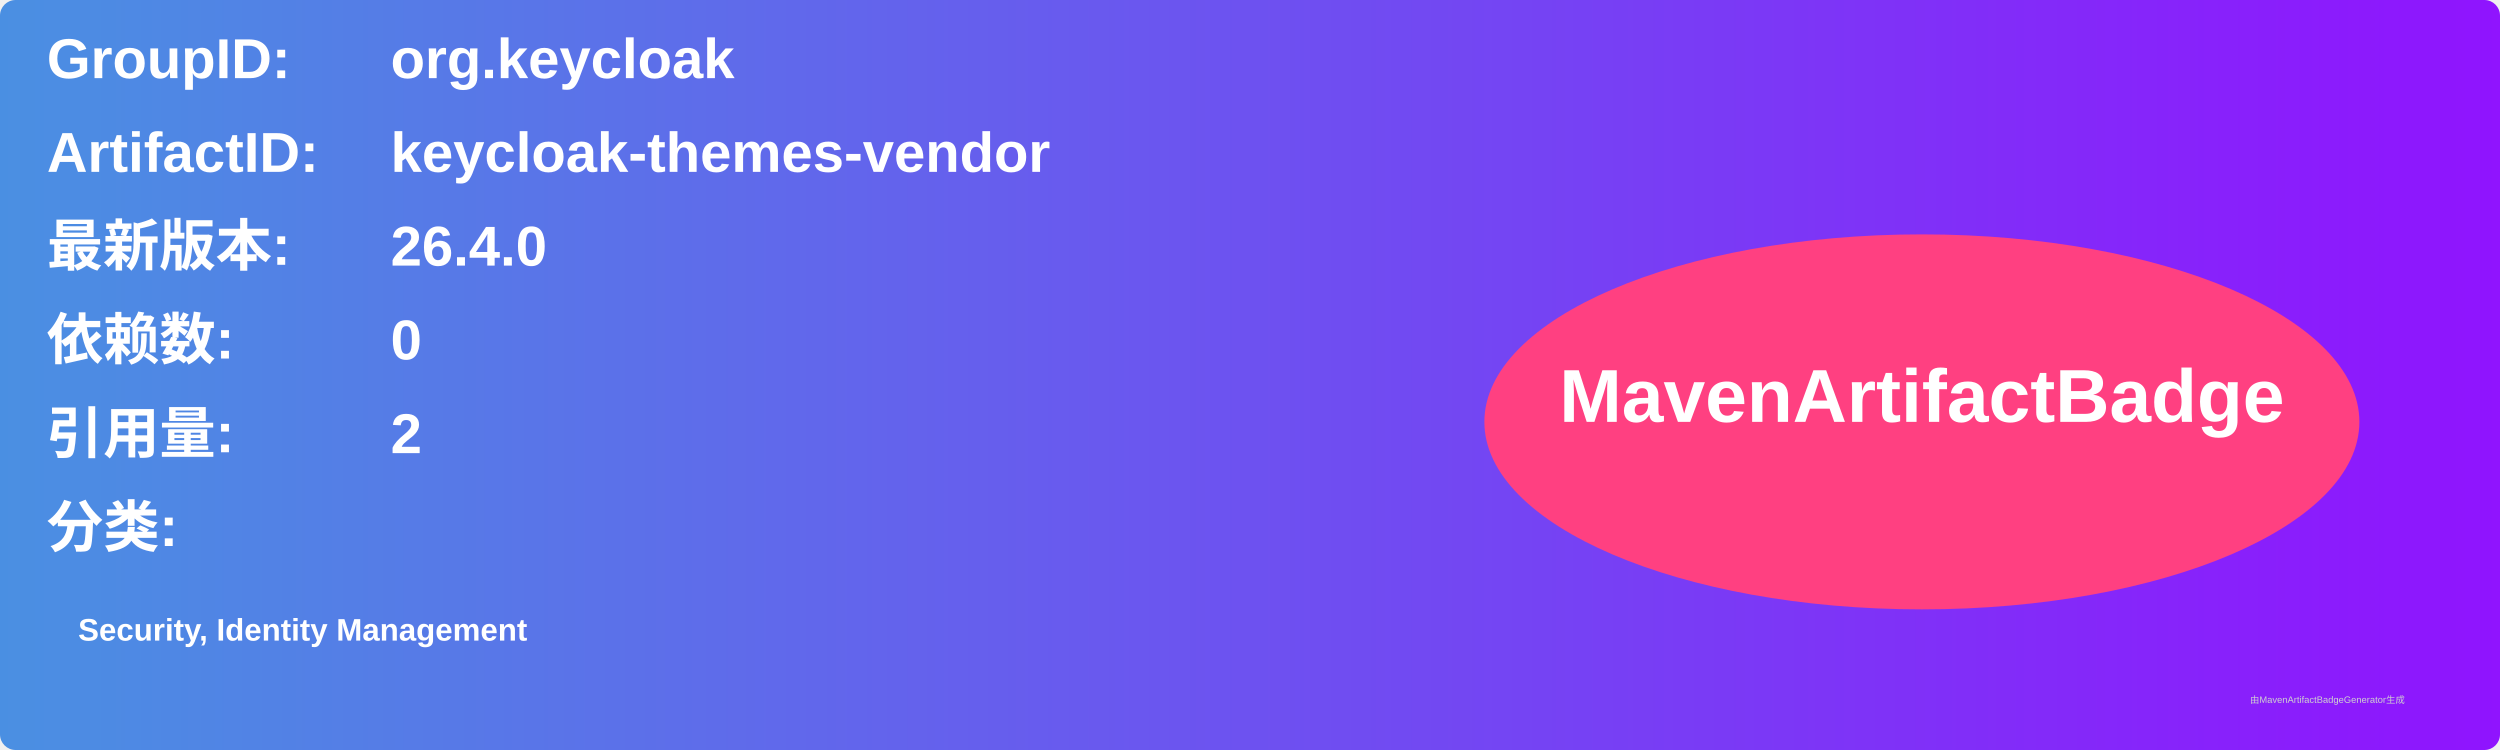
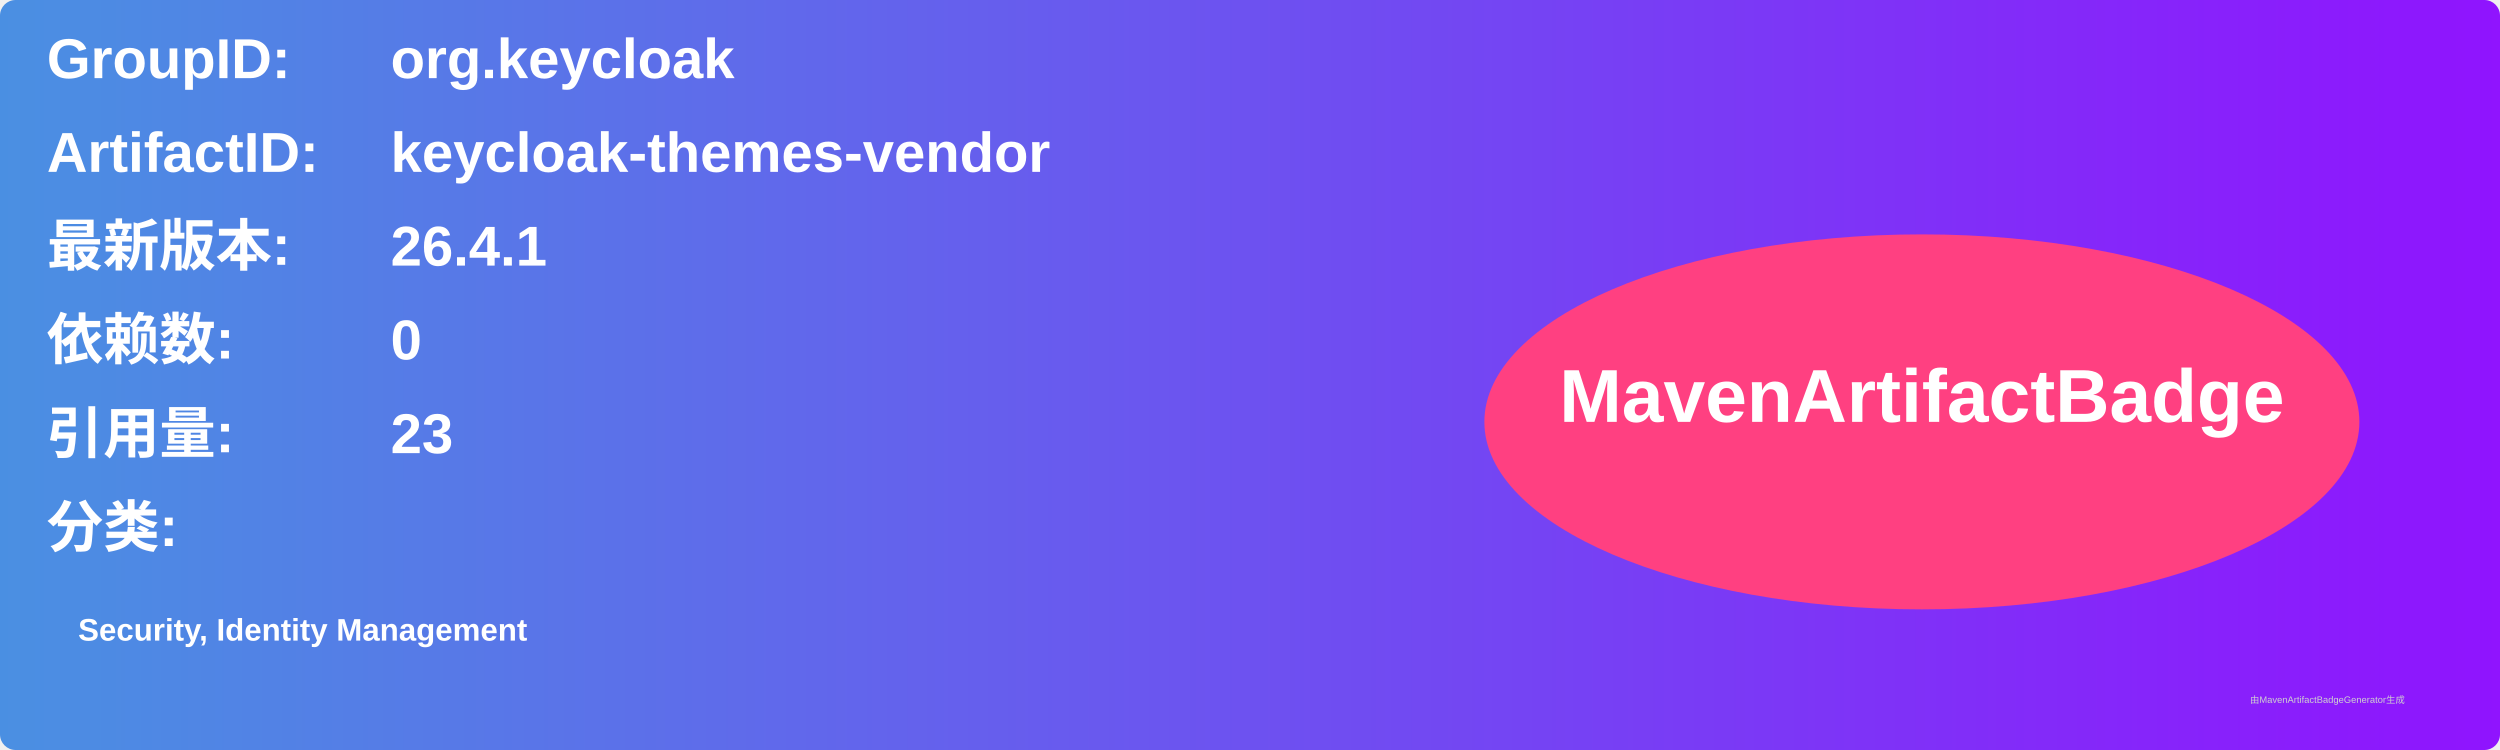
<svg xmlns="http://www.w3.org/2000/svg" width="800" height="240" viewBox="0 0 800 240">
  <linearGradient id="grad" x1="0%" y1="0%" x2="100%" y2="0%">
    <stop offset="0%" stop-color="#4a90e2" />
    <stop offset="100%" stop-color="#9013fe" />
  </linearGradient>
  <rect width="100%" height="100%" rx="5" ry="5" fill="url(#grad)" />
  <g transform="translate(15, 15)">
    <text x="0" y="10" font-family="Arial" font-size="18" fill="white" font-weight="bold" width="260">GroupID:</text>
    <text x="110" y="10" font-family="Arial" font-size="18" fill="white" font-weight="bold" width="460">org.keycloak</text>
    <text x="0" y="40" font-family="Arial" font-size="18" fill="white" font-weight="bold" width="260">ArtifactID:</text>
    <text x="110" y="40" font-family="Arial" font-size="18" fill="white" font-weight="bold" width="460">keycloak-themes-vendor</text>
    <text x="0" y="70" font-family="Arial" font-size="18" fill="white" font-weight="bold">最新版本:</text>
    <text x="110" y="70" font-family="Arial" font-size="18" fill="white" font-weight="bold">
-       <tspan font-weight="bold">26.4.0</tspan>
+       <tspan font-weight="bold">26.4.1</tspan>
    </text>
    <text x="0" y="100" font-family="Arial" font-size="18" fill="white" font-weight="bold">依赖数: </text>
    <text x="110" y="100" font-family="Arial" font-size="18" fill="white">
      <tspan font-weight="bold">0</tspan>
    </text>
    <text x="0" y="130" font-family="Arial" font-size="18" fill="white" font-weight="bold">引用量: </text>
    <text x="110" y="130" font-family="Arial" font-size="18" fill="white">
-       <tspan font-weight="bold">2</tspan>
+       <tspan font-weight="bold">23</tspan>
    </text>
    <text x="0" y="160" font-family="Arial" font-size="18" fill="white" font-weight="bold">分类:</text>
    <text x="10" y="190" font-family="Arial" font-size="10" fill="white">
      <tspan font-weight="bold">Security, Identity Management</tspan>
    </text>
    <ellipse cx="600" cy="120" rx="140" ry="60" fill="#ff4081" />
    <text x="600" y="120" text-anchor="middle" font-family="Arial" font-size="24" fill="white" font-weight="bold">MavenArtifactBadge</text>
  </g>
  <text x="720" y="225" font-family="Arial" font-size="3" fill="#d0d0d0">由MavenArtifactBadgeGenerator生成</text>
</svg>
